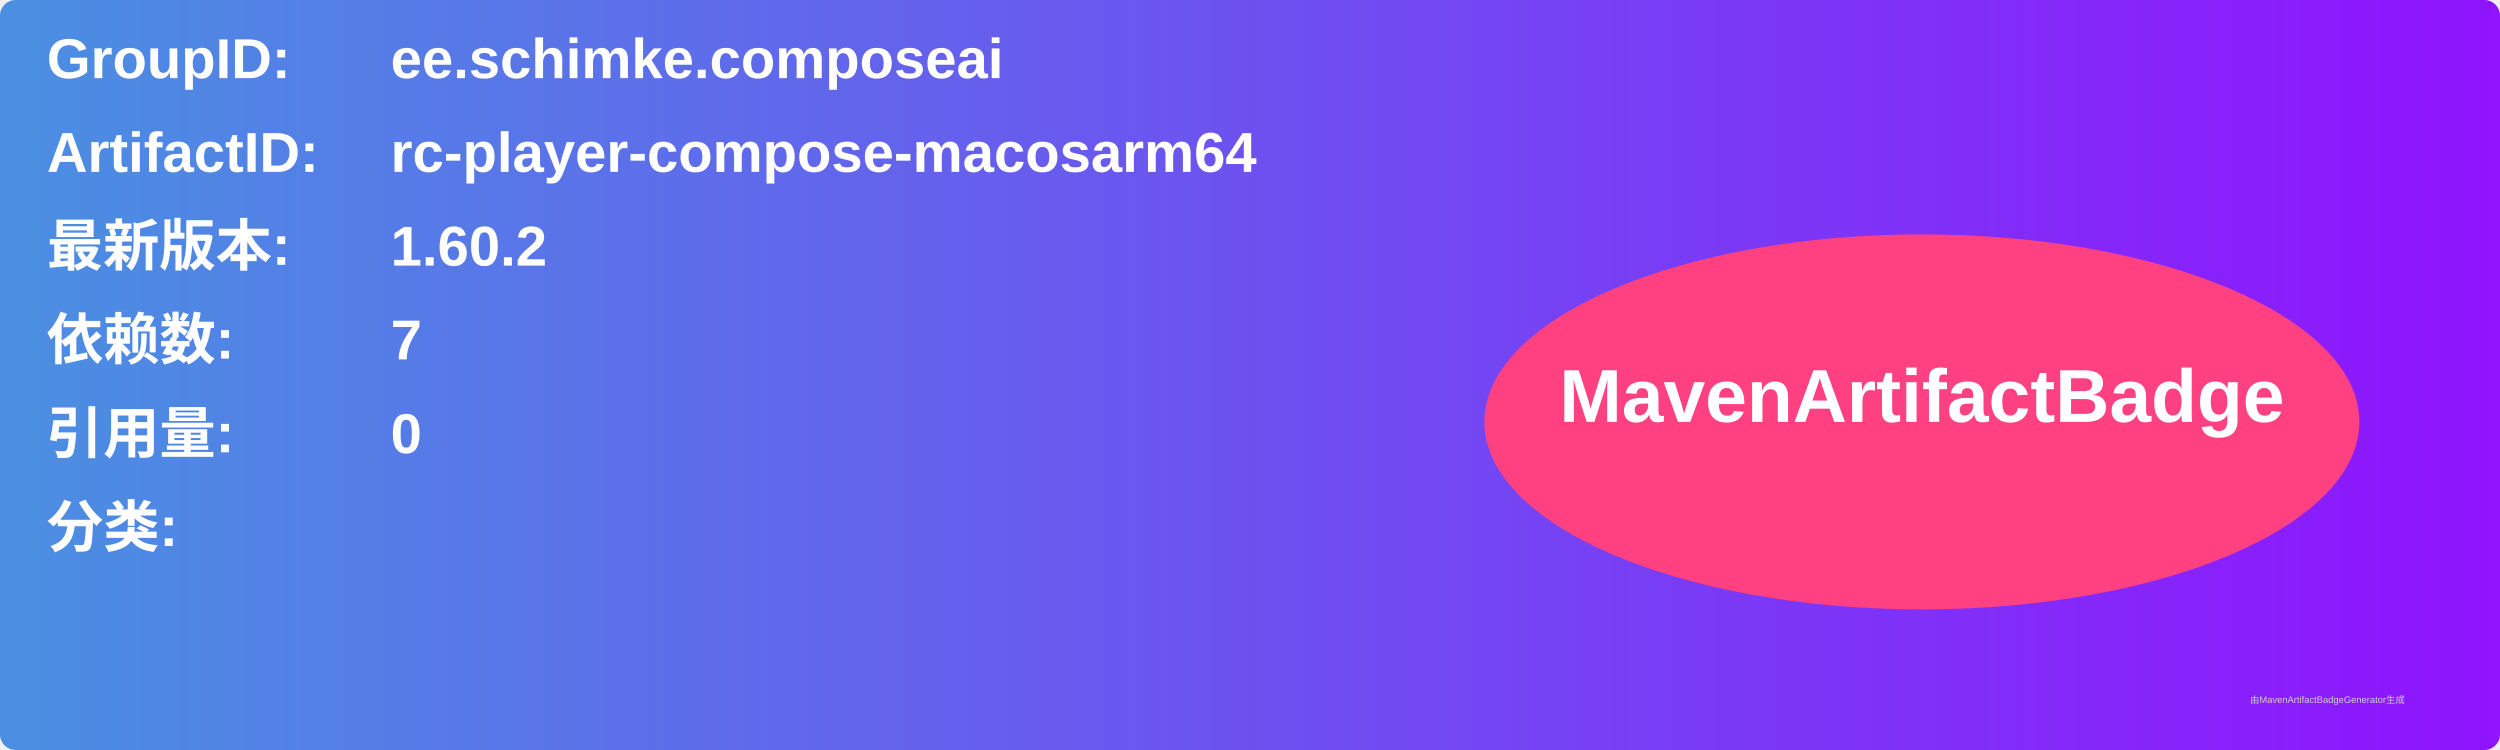
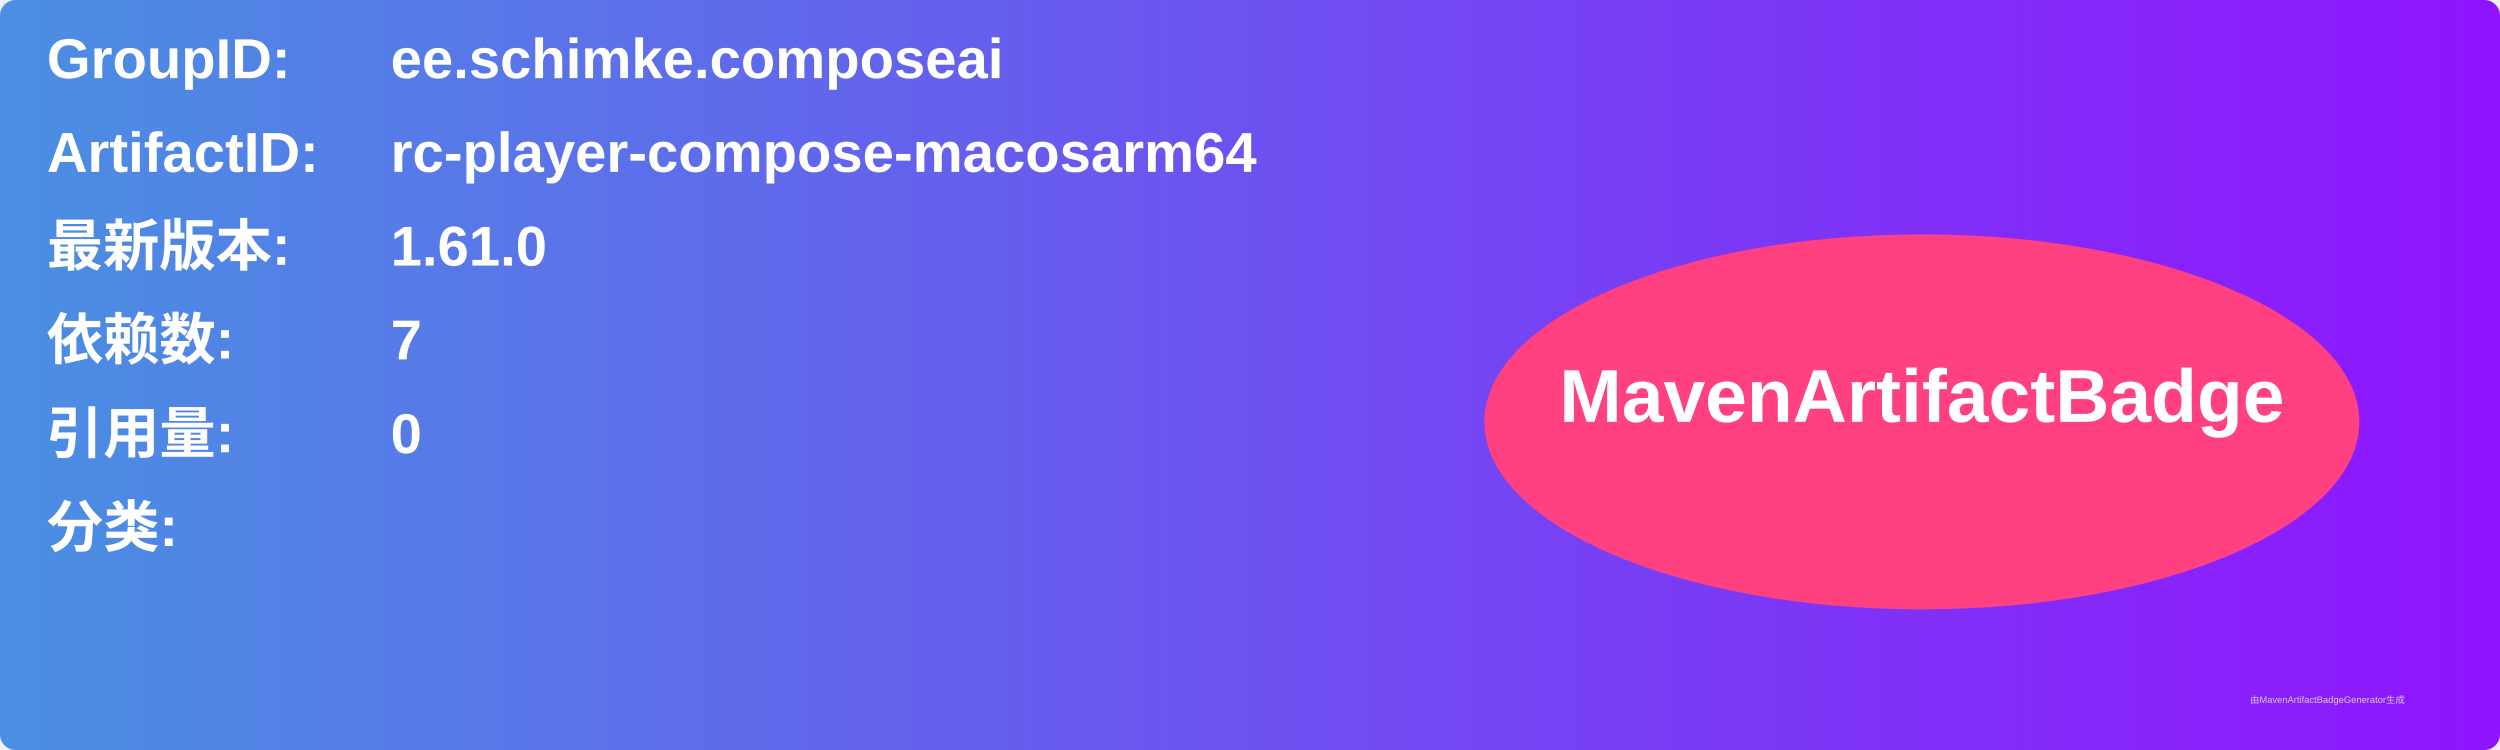
<svg xmlns="http://www.w3.org/2000/svg" width="800" height="240" viewBox="0 0 800 240">
  <linearGradient id="grad" x1="0%" y1="0%" x2="100%" y2="0%">
    <stop offset="0%" stop-color="#4a90e2" />
    <stop offset="100%" stop-color="#9013fe" />
  </linearGradient>
  <rect width="100%" height="100%" rx="5" ry="5" fill="url(#grad)" />
  <g transform="translate(15, 15)">
    <text x="0" y="10" font-family="Arial" font-size="18" fill="white" font-weight="bold" width="260">GroupID:</text>
    <text x="110" y="10" font-family="Arial" font-size="18" fill="white" font-weight="bold" width="460">ee.schimke.composeai</text>
    <text x="0" y="40" font-family="Arial" font-size="18" fill="white" font-weight="bold" width="260">ArtifactID:</text>
    <text x="110" y="40" font-family="Arial" font-size="18" fill="white" font-weight="bold" width="460">rc-player-compose-macosarm64</text>
    <text x="0" y="70" font-family="Arial" font-size="18" fill="white" font-weight="bold">最新版本:</text>
    <text x="110" y="70" font-family="Arial" font-size="18" fill="white" font-weight="bold">
-       <tspan font-weight="bold">1.60.2</tspan>
+       <tspan font-weight="bold">1.61.0</tspan>
    </text>
    <text x="0" y="100" font-family="Arial" font-size="18" fill="white" font-weight="bold">依赖数: </text>
    <text x="110" y="100" font-family="Arial" font-size="18" fill="white">
      <tspan font-weight="bold">7</tspan>
    </text>
    <text x="0" y="130" font-family="Arial" font-size="18" fill="white" font-weight="bold">引用量: </text>
    <text x="110" y="130" font-family="Arial" font-size="18" fill="white">
      <tspan font-weight="bold">0</tspan>
    </text>
    <text x="0" y="160" font-family="Arial" font-size="18" fill="white" font-weight="bold">分类:</text>
    <text x="10" y="190" font-family="Arial" font-size="10" fill="white">
      <tspan font-weight="bold" />
    </text>
    <ellipse cx="600" cy="120" rx="140" ry="60" fill="#ff4081" />
    <text x="600" y="120" text-anchor="middle" font-family="Arial" font-size="24" fill="white" font-weight="bold">MavenArtifactBadge</text>
  </g>
  <text x="720" y="225" font-family="Arial" font-size="3" fill="#d0d0d0">由MavenArtifactBadgeGenerator生成</text>
</svg>
